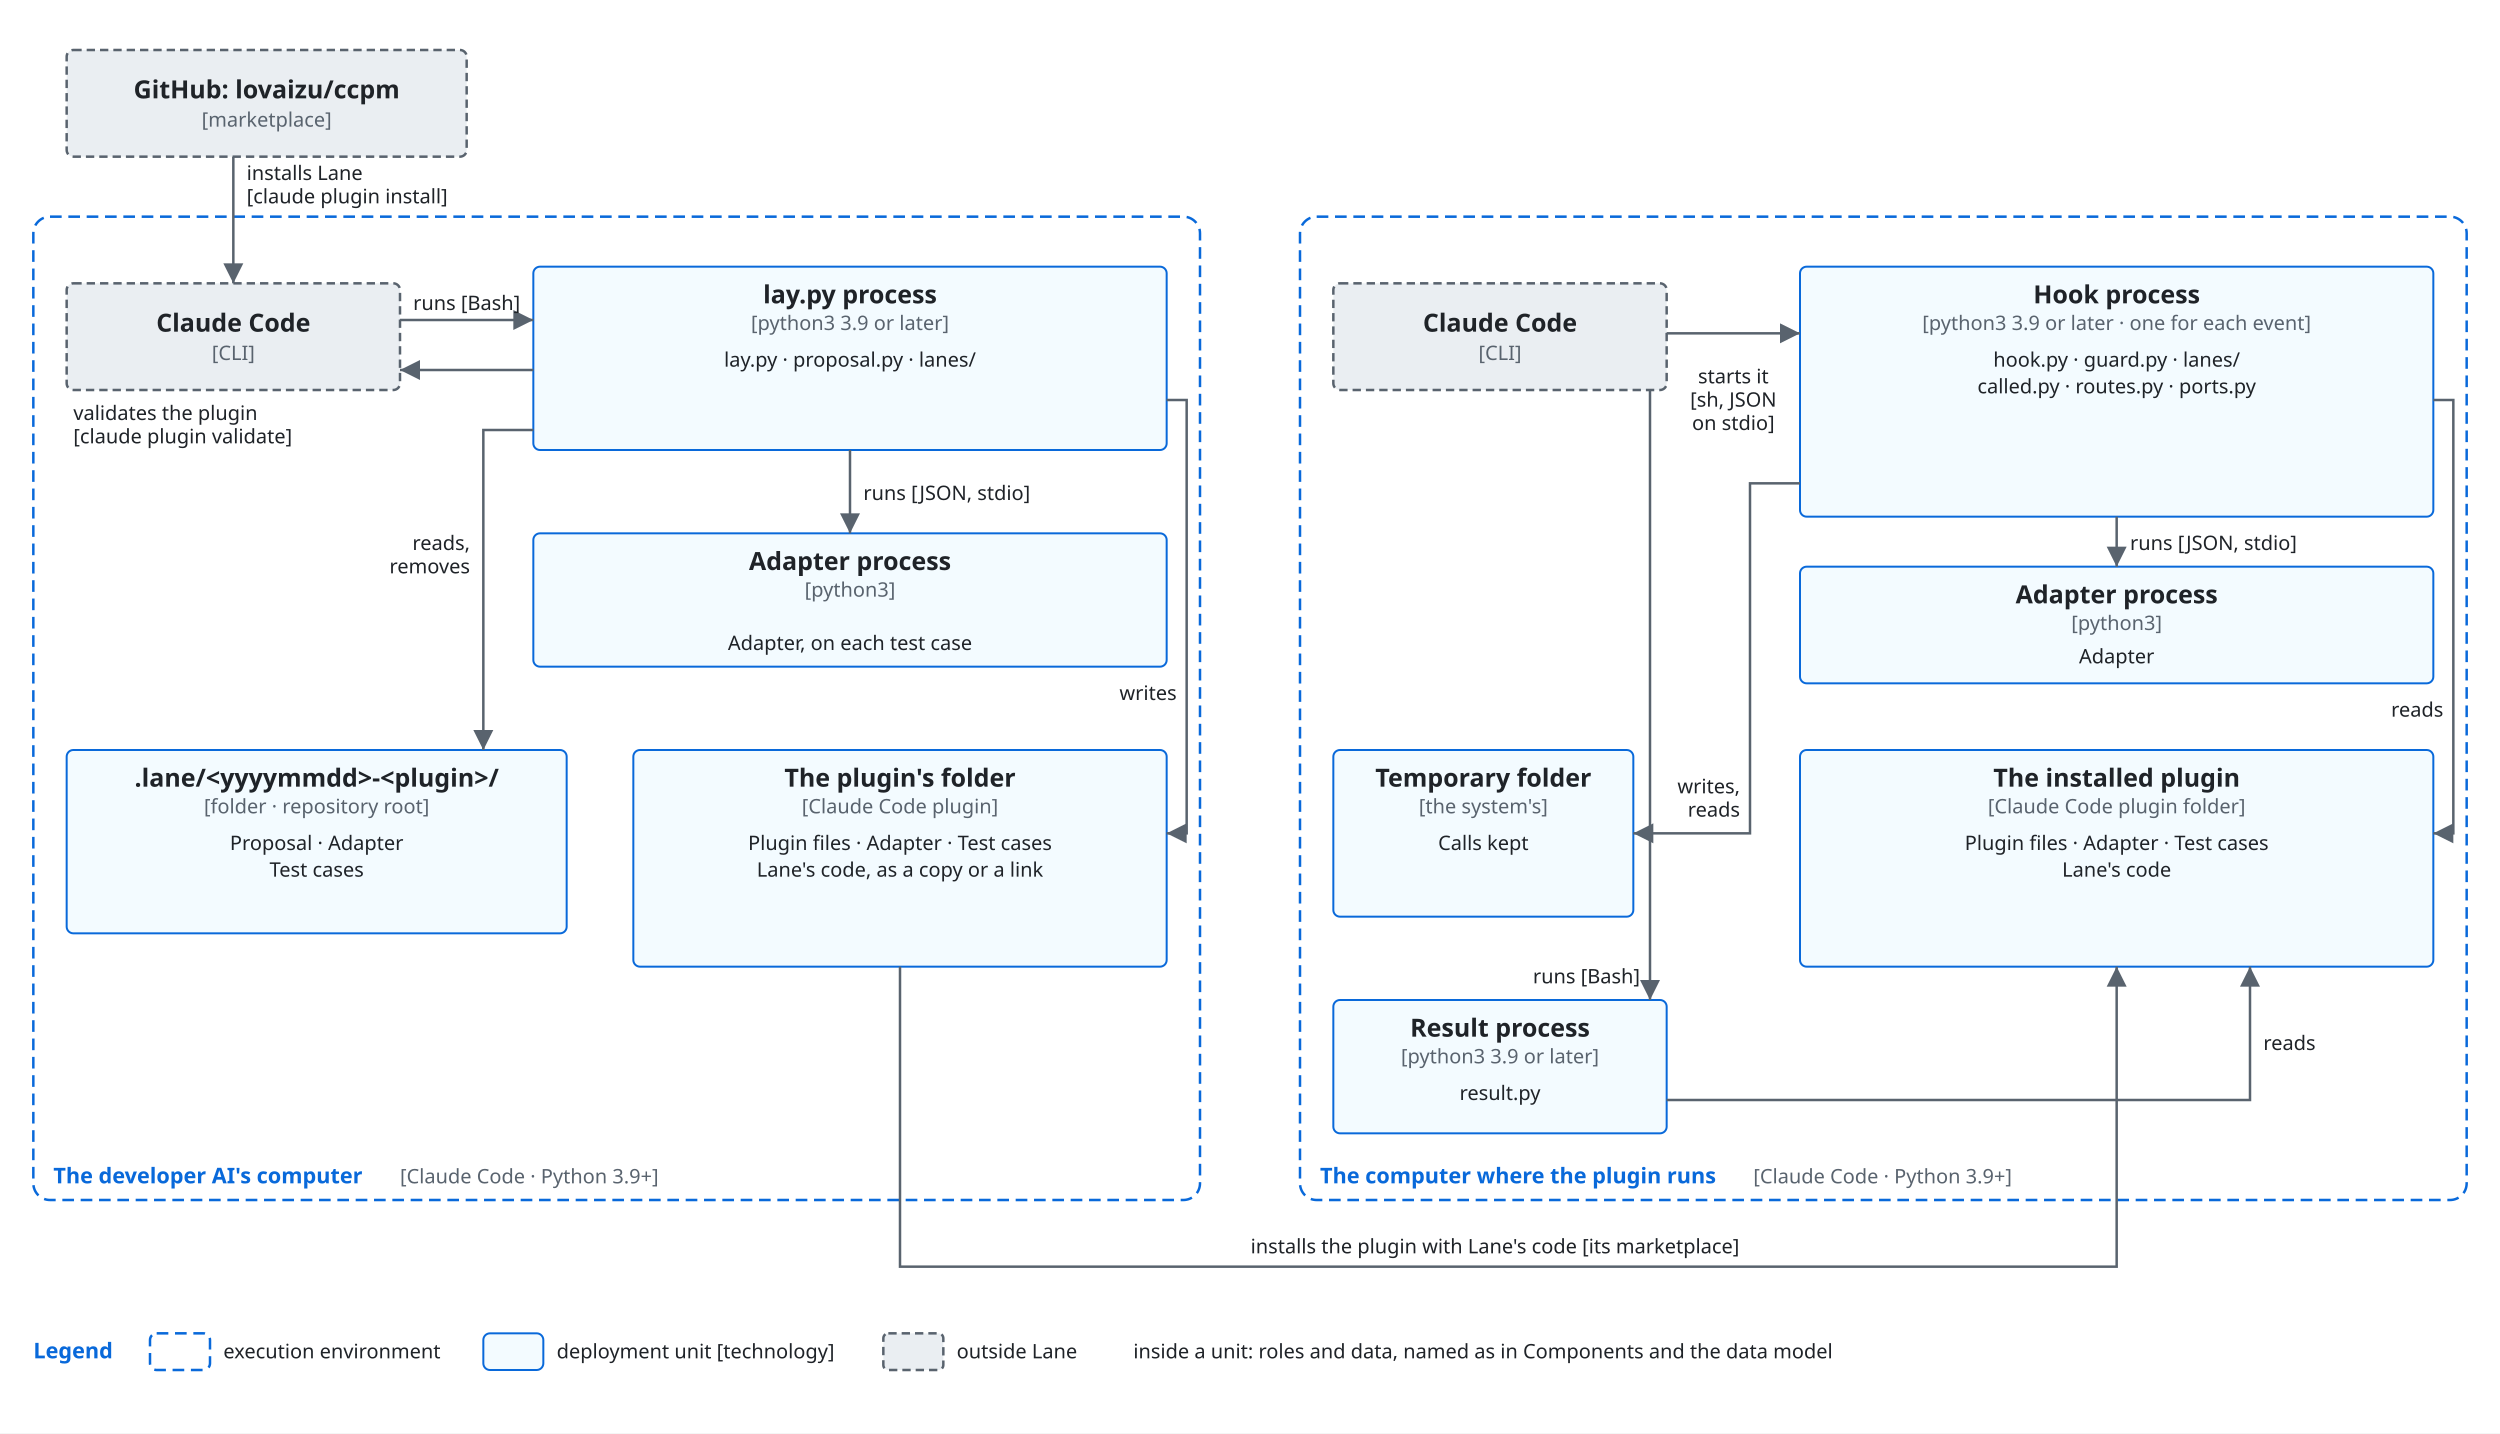
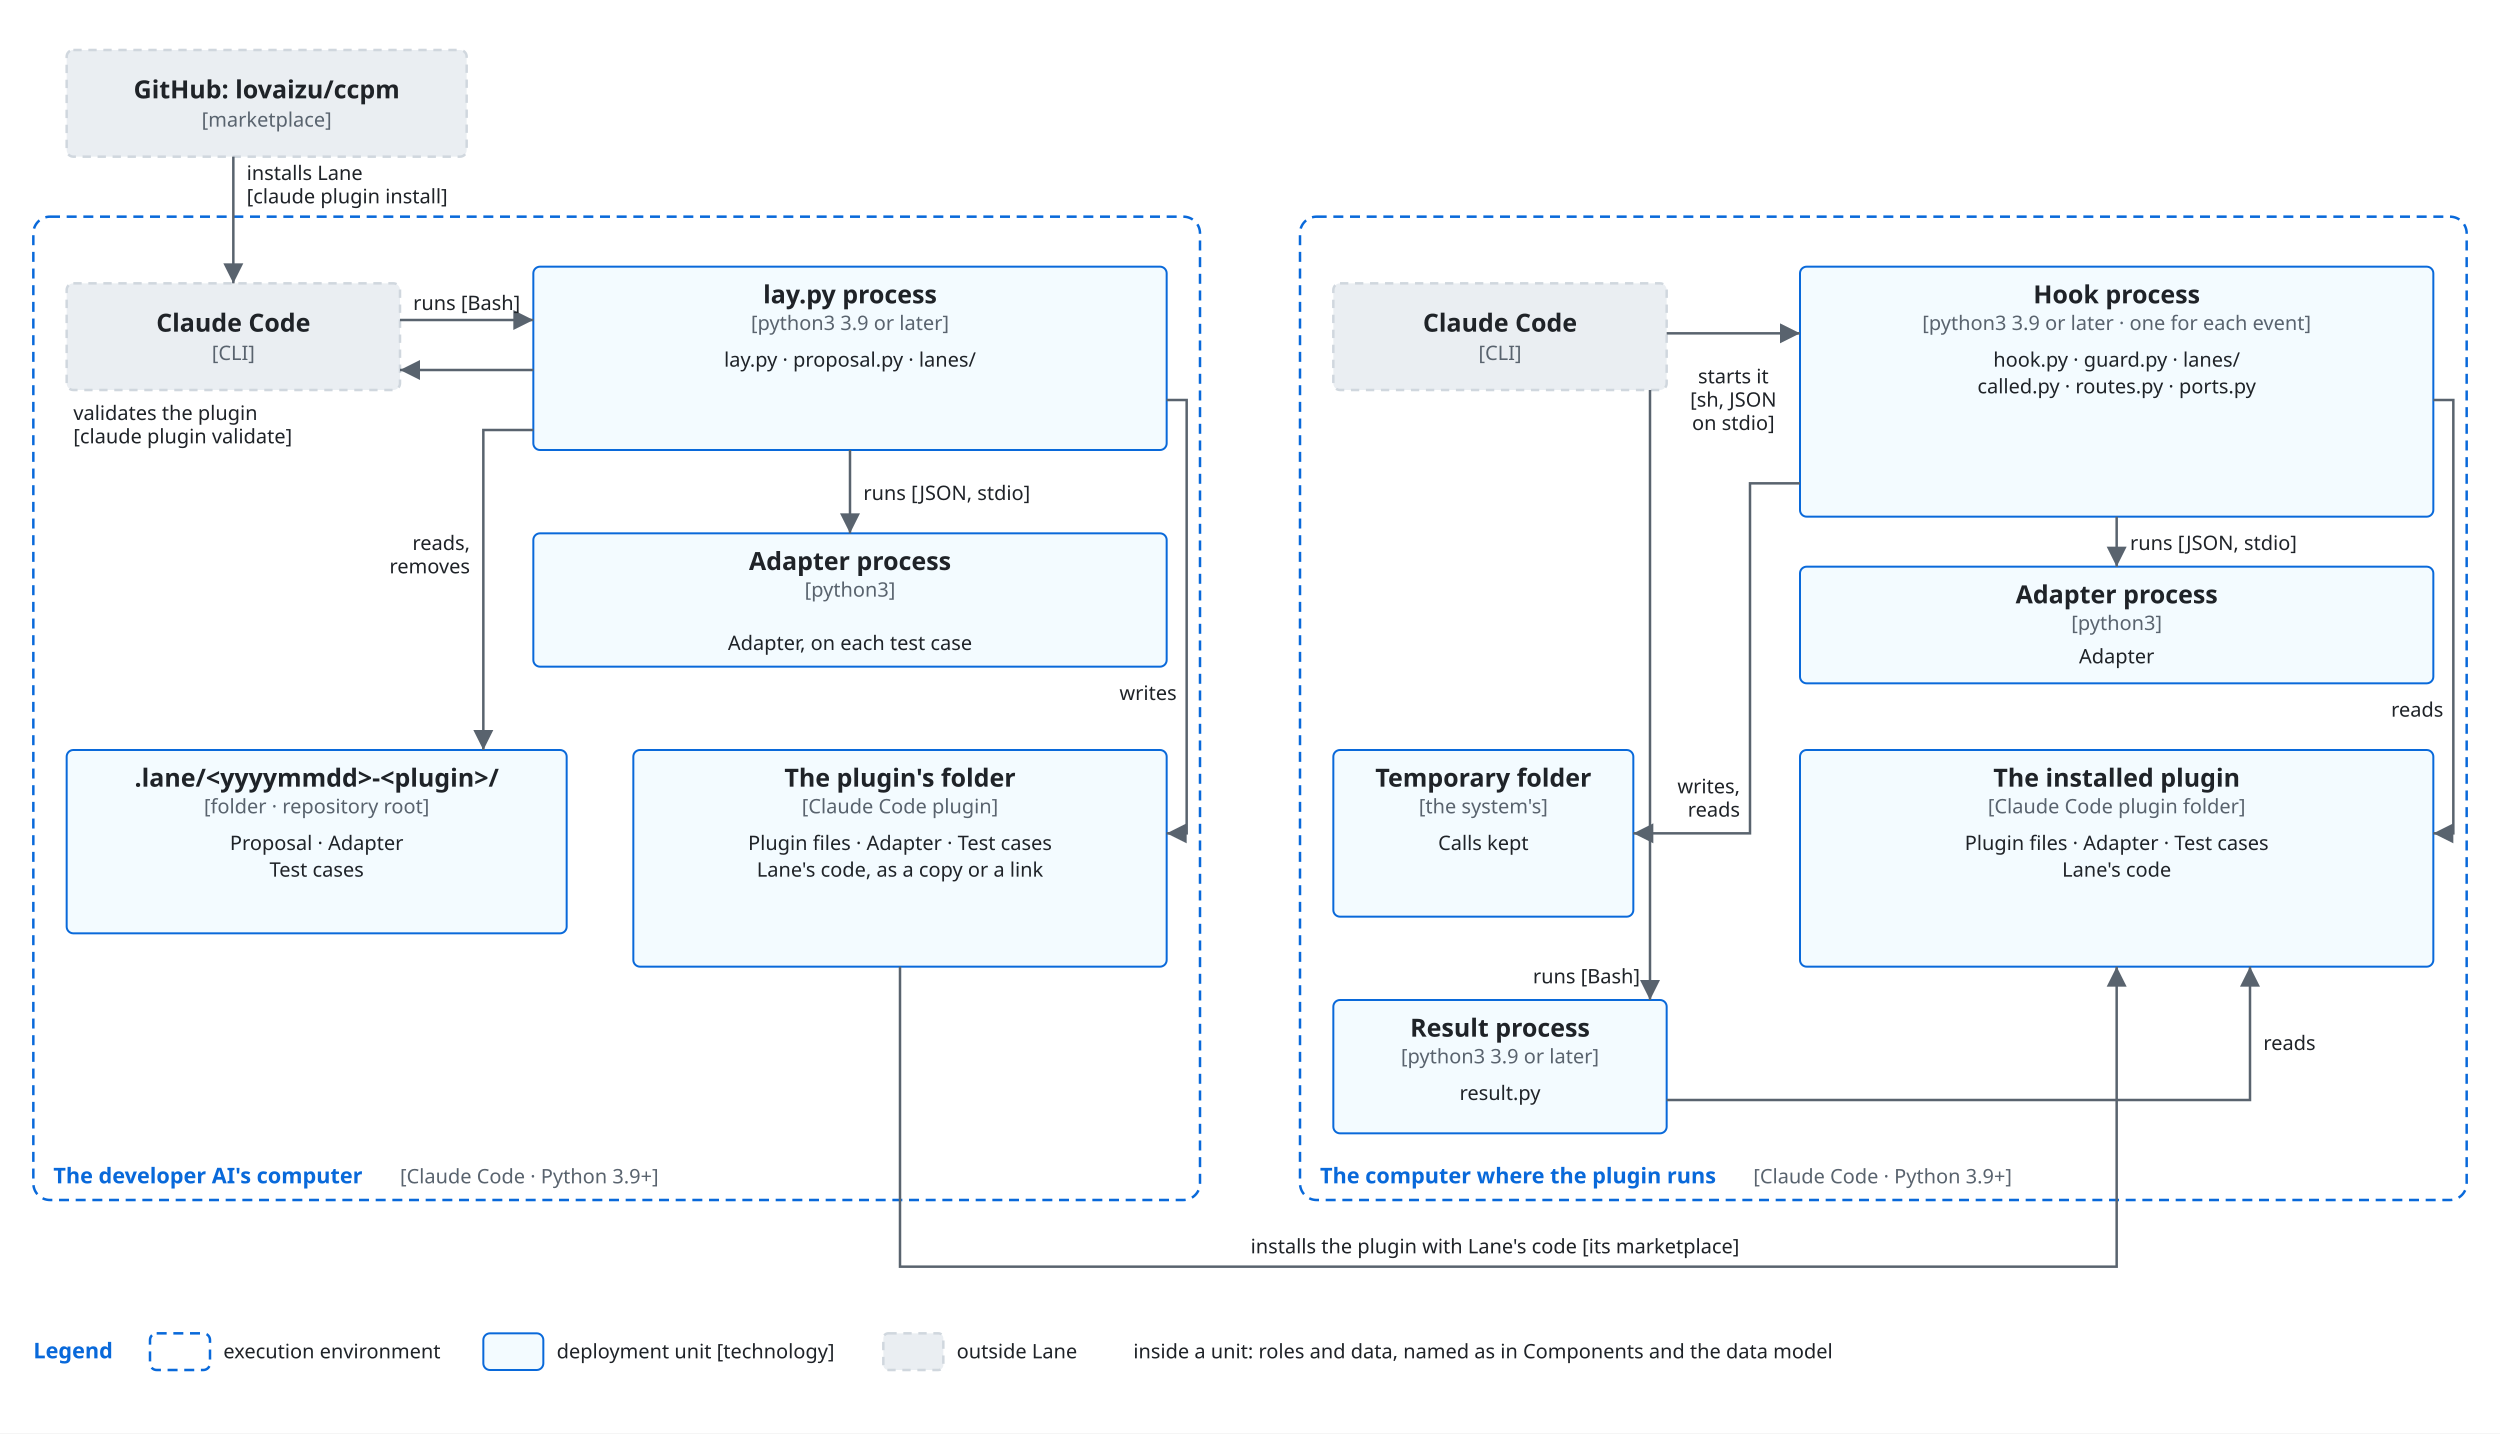
<svg xmlns="http://www.w3.org/2000/svg" viewBox="0 0 1500 860" font-family="-apple-system, BlinkMacSystemFont, 'Segoe UI', 'Noto Sans', Helvetica, Arial, sans-serif">
  <style>
    .bg { fill: #ffffff; }
-     .box { fill: #f6f8fa; stroke: #59636e; stroke-width: 1.5; }
+     .box { fill: #f6f8fa; stroke: #d0d7de; stroke-width: 1.5; }
+     .lane { fill: #ddf4ff; stroke: #54aeff; }
    .store { fill: #fff8c5; stroke: #9a6700; stroke-width: 1.5; }
-     .ext { fill: #eaeef2; stroke: #59636e; stroke-width: 1.5; stroke-dasharray: 5 3; }
-     .env { fill: none; stroke: #0969da; stroke-width: 1.5; stroke-dasharray: 7 4; }
+     .ext { fill: #eaeef2; stroke: #d0d7de; stroke-width: 1.5; stroke-dasharray: 5 4; }
    .unit { fill: #ddf4ff; fill-opacity: 0.35; stroke: #0969da; stroke-width: 1.2; }
+     .frame { fill: none; stroke: #0969da; stroke-width: 1.5; stroke-dasharray: 6 4; }
+     .frame-name { fill: #0969da; font-size: 13px; font-weight: 600; }
    .name { fill: #1f2328; font-size: 15px; font-weight: 600; text-anchor: middle; }
-     .tag { fill: #59636e; font-size: 12px; text-anchor: middle; }
-     .utag { fill: #59636e; font-size: 12px; }
-     .envname { fill: #0969da; font-size: 13px; font-weight: 600; }
+     .kind { fill: #59636e; font-size: 12px; text-anchor: middle; }
+     .label { fill: #1f2328; font-size: 13px; }
+     .small { font-size: 12px; }
+     .data { fill: #8250df; font-size: 12px; font-style: italic; }
    .line { fill: none; stroke: #59636e; stroke-width: 1.5; }
+     .dashed { stroke-dasharray: 5 4; }
    .head { fill: #59636e; }
-     .label { fill: #1f2328; font-size: 12px; }
-     .data { fill: #8250df; font-size: 12px; font-style: italic; }
    .hole { fill: #ffffff; stroke: #59636e; stroke-width: 1.5; }
+     .halo { stroke: #ffffff; stroke-width: 7; stroke-linejoin: round; paint-order: stroke; }
+     .mid { text-anchor: middle; }
+     .start { text-anchor: start; }
    @media (prefers-color-scheme: dark) {
      .bg { fill: #0d1117; }
-       .box { fill: #161b22; stroke: #9198a1; }
+       .box { fill: #161b22; stroke: #3d444d; }
+       .lane { fill: #0c2d6b; stroke: #4493f8; }
      .store { fill: #2e2a1a; stroke: #d29922; }
-       .ext { fill: #21262d; stroke: #9198a1; }
-       .env { stroke: #4493f8; }
-       .unit { fill: #0c2d6b; fill-opacity: 0.35; stroke: #4493f8; }
+       .ext { fill: #21262d; stroke: #3d444d; }
+       .unit { fill: #0c2d6b; stroke: #4493f8; }
+       .frame { stroke: #4493f8; }
+       .frame-name { fill: #4493f8; }
      .name, .label { fill: #f0f6fc; }
-       .tag, .utag { fill: #9198a1; }
-       .envname { fill: #4493f8; }
+       .kind { fill: #9198a1; }
+       .data { fill: #c297ff; }
      .line { stroke: #9198a1; }
      .head { fill: #9198a1; }
-       .data { fill: #c297ff; }
      .hole { fill: #0d1117; stroke: #9198a1; }
+       .halo { stroke: #0d1117; }
    }
  </style>
  <defs>
    <marker id="arrow" viewBox="0 0 10 10" refX="10" refY="5" markerWidth="8" markerHeight="8" orient="auto-start-reverse">
      <path class="head" d="M0,0 L10,5 L0,10 z" />
    </marker>
  </defs>
  <rect class="bg" x="0" y="0" width="1500" height="860" />
  <rect class="ext" x="40" y="30" width="240" height="64" rx="4" />
  <text class="name" x="160.0" y="59.0">GitHub: lovaizu/ccpm</text>
-   <text class="tag" x="160.0" y="76.0">[marketplace]</text>
-   <rect class="env" x="20" y="130" width="700" height="590" rx="10" />
-   <text class="envname" x="32" y="710" text-anchor="start">The developer AI's computer</text>
-   <text class="utag" x="240" y="710" text-anchor="start">[Claude Code · Python 3.9+]</text>
+   <text class="kind" x="160.0" y="76.0">[marketplace]</text>
+   <rect class="frame" x="20" y="130" width="700" height="590" rx="10" />
+   <text class="frame-name" x="32" y="710" text-anchor="start">The developer AI's computer</text>
+   <text class="kind start" x="240" y="710" text-anchor="start">[Claude Code · Python 3.9+]</text>
  <rect class="ext" x="40" y="170" width="200" height="64" rx="4" />
  <text class="name" x="140.0" y="199.0">Claude Code</text>
-   <text class="tag" x="140.0" y="216.0">[CLI]</text>
+   <text class="kind" x="140.0" y="216.0">[CLI]</text>
  <rect class="unit" x="320" y="160" width="380" height="110" rx="4" />
  <text class="name" x="510.0" y="182">lay.py process</text>
-   <text class="tag" x="510.0" y="198">[python3 3.9 or later]</text>
-   <text class="label" x="510.0" y="220" text-anchor="middle">lay.py · proposal.py · lanes/</text>
+   <text class="kind" x="510.0" y="198">[python3 3.9 or later]</text>
+   <text class="label small" x="510.0" y="220" text-anchor="middle">lay.py · proposal.py · lanes/</text>
  <rect class="unit" x="320" y="320" width="380" height="80" rx="4" />
  <text class="name" x="510.0" y="342">Adapter process</text>
-   <text class="tag" x="510.0" y="358">[python3]</text>
-   <text class="label" x="510" y="390" text-anchor="middle">Adapter, on each test case</text>
+   <text class="kind" x="510.0" y="358">[python3]</text>
+   <text class="label small" x="510" y="390" text-anchor="middle">Adapter, on each test case</text>
  <rect class="unit" x="40" y="450" width="300" height="110" rx="4" />
  <text class="name" x="190.0" y="472">.lane/&lt;yyyymmdd&gt;-&lt;plugin&gt;/</text>
-   <text class="tag" x="190.0" y="488">[folder · repository root]</text>
-   <text class="label" x="190.0" y="510" text-anchor="middle">Proposal · Adapter</text>
-   <text class="label" x="190.0" y="526" text-anchor="middle">Test cases</text>
+   <text class="kind" x="190.0" y="488">[folder · repository root]</text>
+   <text class="label small" x="190.0" y="510" text-anchor="middle">Proposal · Adapter</text>
+   <text class="label small" x="190.0" y="526" text-anchor="middle">Test cases</text>
  <rect class="unit" x="380" y="450" width="320" height="130" rx="4" />
  <text class="name" x="540.0" y="472">The plugin's folder</text>
-   <text class="tag" x="540.0" y="488">[Claude Code plugin]</text>
-   <text class="label" x="540.0" y="510" text-anchor="middle">Plugin files · Adapter · Test cases</text>
-   <text class="label" x="540.0" y="526" text-anchor="middle">Lane's code, as a copy or a link</text>
-   <rect class="env" x="780" y="130" width="700" height="590" rx="10" />
-   <text class="envname" x="792" y="710" text-anchor="start">The computer where the plugin runs</text>
-   <text class="utag" x="1052" y="710" text-anchor="start">[Claude Code · Python 3.9+]</text>
+   <text class="kind" x="540.0" y="488">[Claude Code plugin]</text>
+   <text class="label small" x="540.0" y="510" text-anchor="middle">Plugin files · Adapter · Test cases</text>
+   <text class="label small" x="540.0" y="526" text-anchor="middle">Lane's code, as a copy or a link</text>
+   <rect class="frame" x="780" y="130" width="700" height="590" rx="10" />
+   <text class="frame-name" x="792" y="710" text-anchor="start">The computer where the plugin runs</text>
+   <text class="kind start" x="1052" y="710" text-anchor="start">[Claude Code · Python 3.9+]</text>
  <rect class="ext" x="800" y="170" width="200" height="64" rx="4" />
  <text class="name" x="900.0" y="199.0">Claude Code</text>
-   <text class="tag" x="900.0" y="216.0">[CLI]</text>
+   <text class="kind" x="900.0" y="216.0">[CLI]</text>
  <rect class="unit" x="1080" y="160" width="380" height="150" rx="4" />
  <text class="name" x="1270.0" y="182">Hook process</text>
-   <text class="tag" x="1270.0" y="198">[python3 3.9 or later · one for each event]</text>
-   <text class="label" x="1270.0" y="220" text-anchor="middle">hook.py · guard.py · lanes/</text>
-   <text class="label" x="1270.0" y="236" text-anchor="middle">called.py · routes.py · ports.py</text>
+   <text class="kind" x="1270.0" y="198">[python3 3.9 or later · one for each event]</text>
+   <text class="label small" x="1270.0" y="220" text-anchor="middle">hook.py · guard.py · lanes/</text>
+   <text class="label small" x="1270.0" y="236" text-anchor="middle">called.py · routes.py · ports.py</text>
  <rect class="unit" x="1080" y="340" width="380" height="70" rx="4" />
  <text class="name" x="1270.0" y="362">Adapter process</text>
-   <text class="tag" x="1270.0" y="378">[python3]</text>
-   <text class="label" x="1270" y="398" text-anchor="middle">Adapter</text>
+   <text class="kind" x="1270.0" y="378">[python3]</text>
+   <text class="label small" x="1270" y="398" text-anchor="middle">Adapter</text>
  <rect class="unit" x="800" y="450" width="180" height="100" rx="4" />
  <text class="name" x="890.0" y="472">Temporary folder</text>
-   <text class="tag" x="890.0" y="488">[the system's]</text>
-   <text class="label" x="890.0" y="510" text-anchor="middle">Calls kept</text>
+   <text class="kind" x="890.0" y="488">[the system's]</text>
+   <text class="label small" x="890.0" y="510" text-anchor="middle">Calls kept</text>
  <rect class="unit" x="800" y="600" width="200" height="80" rx="4" />
  <text class="name" x="900.0" y="622">Result process</text>
-   <text class="tag" x="900.0" y="638">[python3 3.9 or later]</text>
-   <text class="label" x="900.0" y="660" text-anchor="middle">result.py</text>
+   <text class="kind" x="900.0" y="638">[python3 3.9 or later]</text>
+   <text class="label small" x="900.0" y="660" text-anchor="middle">result.py</text>
  <rect class="unit" x="1080" y="450" width="380" height="130" rx="4" />
  <text class="name" x="1270.0" y="472">The installed plugin</text>
-   <text class="tag" x="1270.0" y="488">[Claude Code plugin folder]</text>
-   <text class="label" x="1270.0" y="510" text-anchor="middle">Plugin files · Adapter · Test cases</text>
-   <text class="label" x="1270.0" y="526" text-anchor="middle">Lane's code</text>
+   <text class="kind" x="1270.0" y="488">[Claude Code plugin folder]</text>
+   <text class="label small" x="1270.0" y="510" text-anchor="middle">Plugin files · Adapter · Test cases</text>
+   <text class="label small" x="1270.0" y="526" text-anchor="middle">Lane's code</text>
  <path class="line" d="M140,94 L140,170" marker-end="url(#arrow)" />
-   <text class="label" x="148" y="108" text-anchor="start">installs Lane</text>
-   <text class="label" x="148" y="122" text-anchor="start">[claude plugin install]</text>
+   <text class="label small" x="148" y="108" text-anchor="start">installs Lane</text>
+   <text class="label small" x="148" y="122" text-anchor="start">[claude plugin install]</text>
  <path class="line" d="M240,192 L320,192" marker-end="url(#arrow)" />
-   <text class="label" x="280" y="186" text-anchor="middle">runs [Bash]</text>
+   <text class="label small" x="280" y="186" text-anchor="middle">runs [Bash]</text>
  <path class="line" d="M320,222 L240,222" marker-end="url(#arrow)" />
-   <text class="label" x="44" y="252" text-anchor="start">validates the plugin</text>
-   <text class="label" x="44" y="266" text-anchor="start">[claude plugin validate]</text>
+   <text class="label small" x="44" y="252" text-anchor="start">validates the plugin</text>
+   <text class="label small" x="44" y="266" text-anchor="start">[claude plugin validate]</text>
  <path class="line" d="M510,270 L510,320" marker-end="url(#arrow)" />
-   <text class="label" x="518" y="300" text-anchor="start">runs [JSON, stdio]</text>
+   <text class="label small" x="518" y="300" text-anchor="start">runs [JSON, stdio]</text>
  <path class="line" d="M320,258 L290,258 L290,450" marker-end="url(#arrow)" />
-   <text class="label" x="282" y="330" text-anchor="end">reads,</text>
-   <text class="label" x="282" y="344" text-anchor="end">removes</text>
+   <text class="label small" x="282" y="330" text-anchor="end">reads,</text>
+   <text class="label small" x="282" y="344" text-anchor="end">removes</text>
  <path class="line" d="M700,240 L712,240 L712,500 L700,500" marker-end="url(#arrow)" />
-   <text class="label" x="706" y="420" text-anchor="end">writes</text>
+   <text class="label small" x="706" y="420" text-anchor="end">writes</text>
  <path class="line" d="M1000,200 L1080,200" marker-end="url(#arrow)" />
-   <text class="label" x="1040" y="230" text-anchor="middle">starts it</text>
-   <text class="label" x="1040" y="244" text-anchor="middle">[sh, JSON</text>
-   <text class="label" x="1040" y="258" text-anchor="middle">on stdio]</text>
+   <text class="label small" x="1040" y="230" text-anchor="middle">starts it</text>
+   <text class="label small" x="1040" y="244" text-anchor="middle">[sh, JSON</text>
+   <text class="label small" x="1040" y="258" text-anchor="middle">on stdio]</text>
  <path class="line" d="M1270,310 L1270,340" marker-end="url(#arrow)" />
-   <text class="label" x="1278" y="330" text-anchor="start">runs [JSON, stdio]</text>
+   <text class="label small" x="1278" y="330" text-anchor="start">runs [JSON, stdio]</text>
  <path class="line" d="M1460,240 L1472,240 L1472,500 L1460,500" marker-end="url(#arrow)" />
-   <text class="label" x="1466" y="430" text-anchor="end">reads</text>
+   <text class="label small" x="1466" y="430" text-anchor="end">reads</text>
  <path class="line" d="M1080,290 L1050,290 L1050,500 L980,500" marker-end="url(#arrow)" />
  <path class="line" d="M990,234 L990,600" marker-end="url(#arrow)" />
-   <text class="label" x="984" y="590" text-anchor="end">runs [Bash]</text>
+   <text class="label small" x="984" y="590" text-anchor="end">runs [Bash]</text>
  <path class="line" d="M1000,660 L1350,660 L1350,580" marker-end="url(#arrow)" />
-   <text class="label" x="1044" y="476" text-anchor="end">writes,</text>
-   <text class="label" x="1044" y="490" text-anchor="end">reads</text>
-   <text class="label" x="1358" y="630" text-anchor="start">reads</text>
+   <text class="label small" x="1044" y="476" text-anchor="end">writes,</text>
+   <text class="label small" x="1044" y="490" text-anchor="end">reads</text>
+   <text class="label small" x="1358" y="630" text-anchor="start">reads</text>
  <path class="line" d="M540,580 L540,760 L1270,760 L1270,580" marker-end="url(#arrow)" />
-   <text class="label" x="897" y="752" text-anchor="middle">installs the plugin with Lane's code [its marketplace]</text>
-   <text class="envname" x="20" y="815" text-anchor="start">Legend</text>
-   <rect class="env" x="90" y="800" width="36" height="22" rx="4" />
-   <text class="label" x="134" y="815" text-anchor="start">execution environment</text>
+   <text class="label small" x="897" y="752" text-anchor="middle">installs the plugin with Lane's code [its marketplace]</text>
+   <text class="frame-name" x="20" y="815" text-anchor="start">Legend</text>
+   <rect class="frame" x="90" y="800" width="36" height="22" rx="4" />
+   <text class="label small" x="134" y="815" text-anchor="start">execution environment</text>
  <rect class="unit" x="290" y="800" width="36" height="22" rx="4" />
-   <text class="label" x="334" y="815" text-anchor="start">deployment unit [technology]</text>
+   <text class="label small" x="334" y="815" text-anchor="start">deployment unit [technology]</text>
  <rect class="ext" x="530" y="800" width="36" height="22" rx="3" />
-   <text class="label" x="574" y="815" text-anchor="start">outside Lane</text>
-   <text class="label" x="680" y="815" text-anchor="start">inside a unit: roles and data, named as in Components and the data model</text>
+   <text class="label small" x="574" y="815" text-anchor="start">outside Lane</text>
+   <text class="label small" x="680" y="815" text-anchor="start">inside a unit: roles and data, named as in Components and the data model</text>
</svg>
